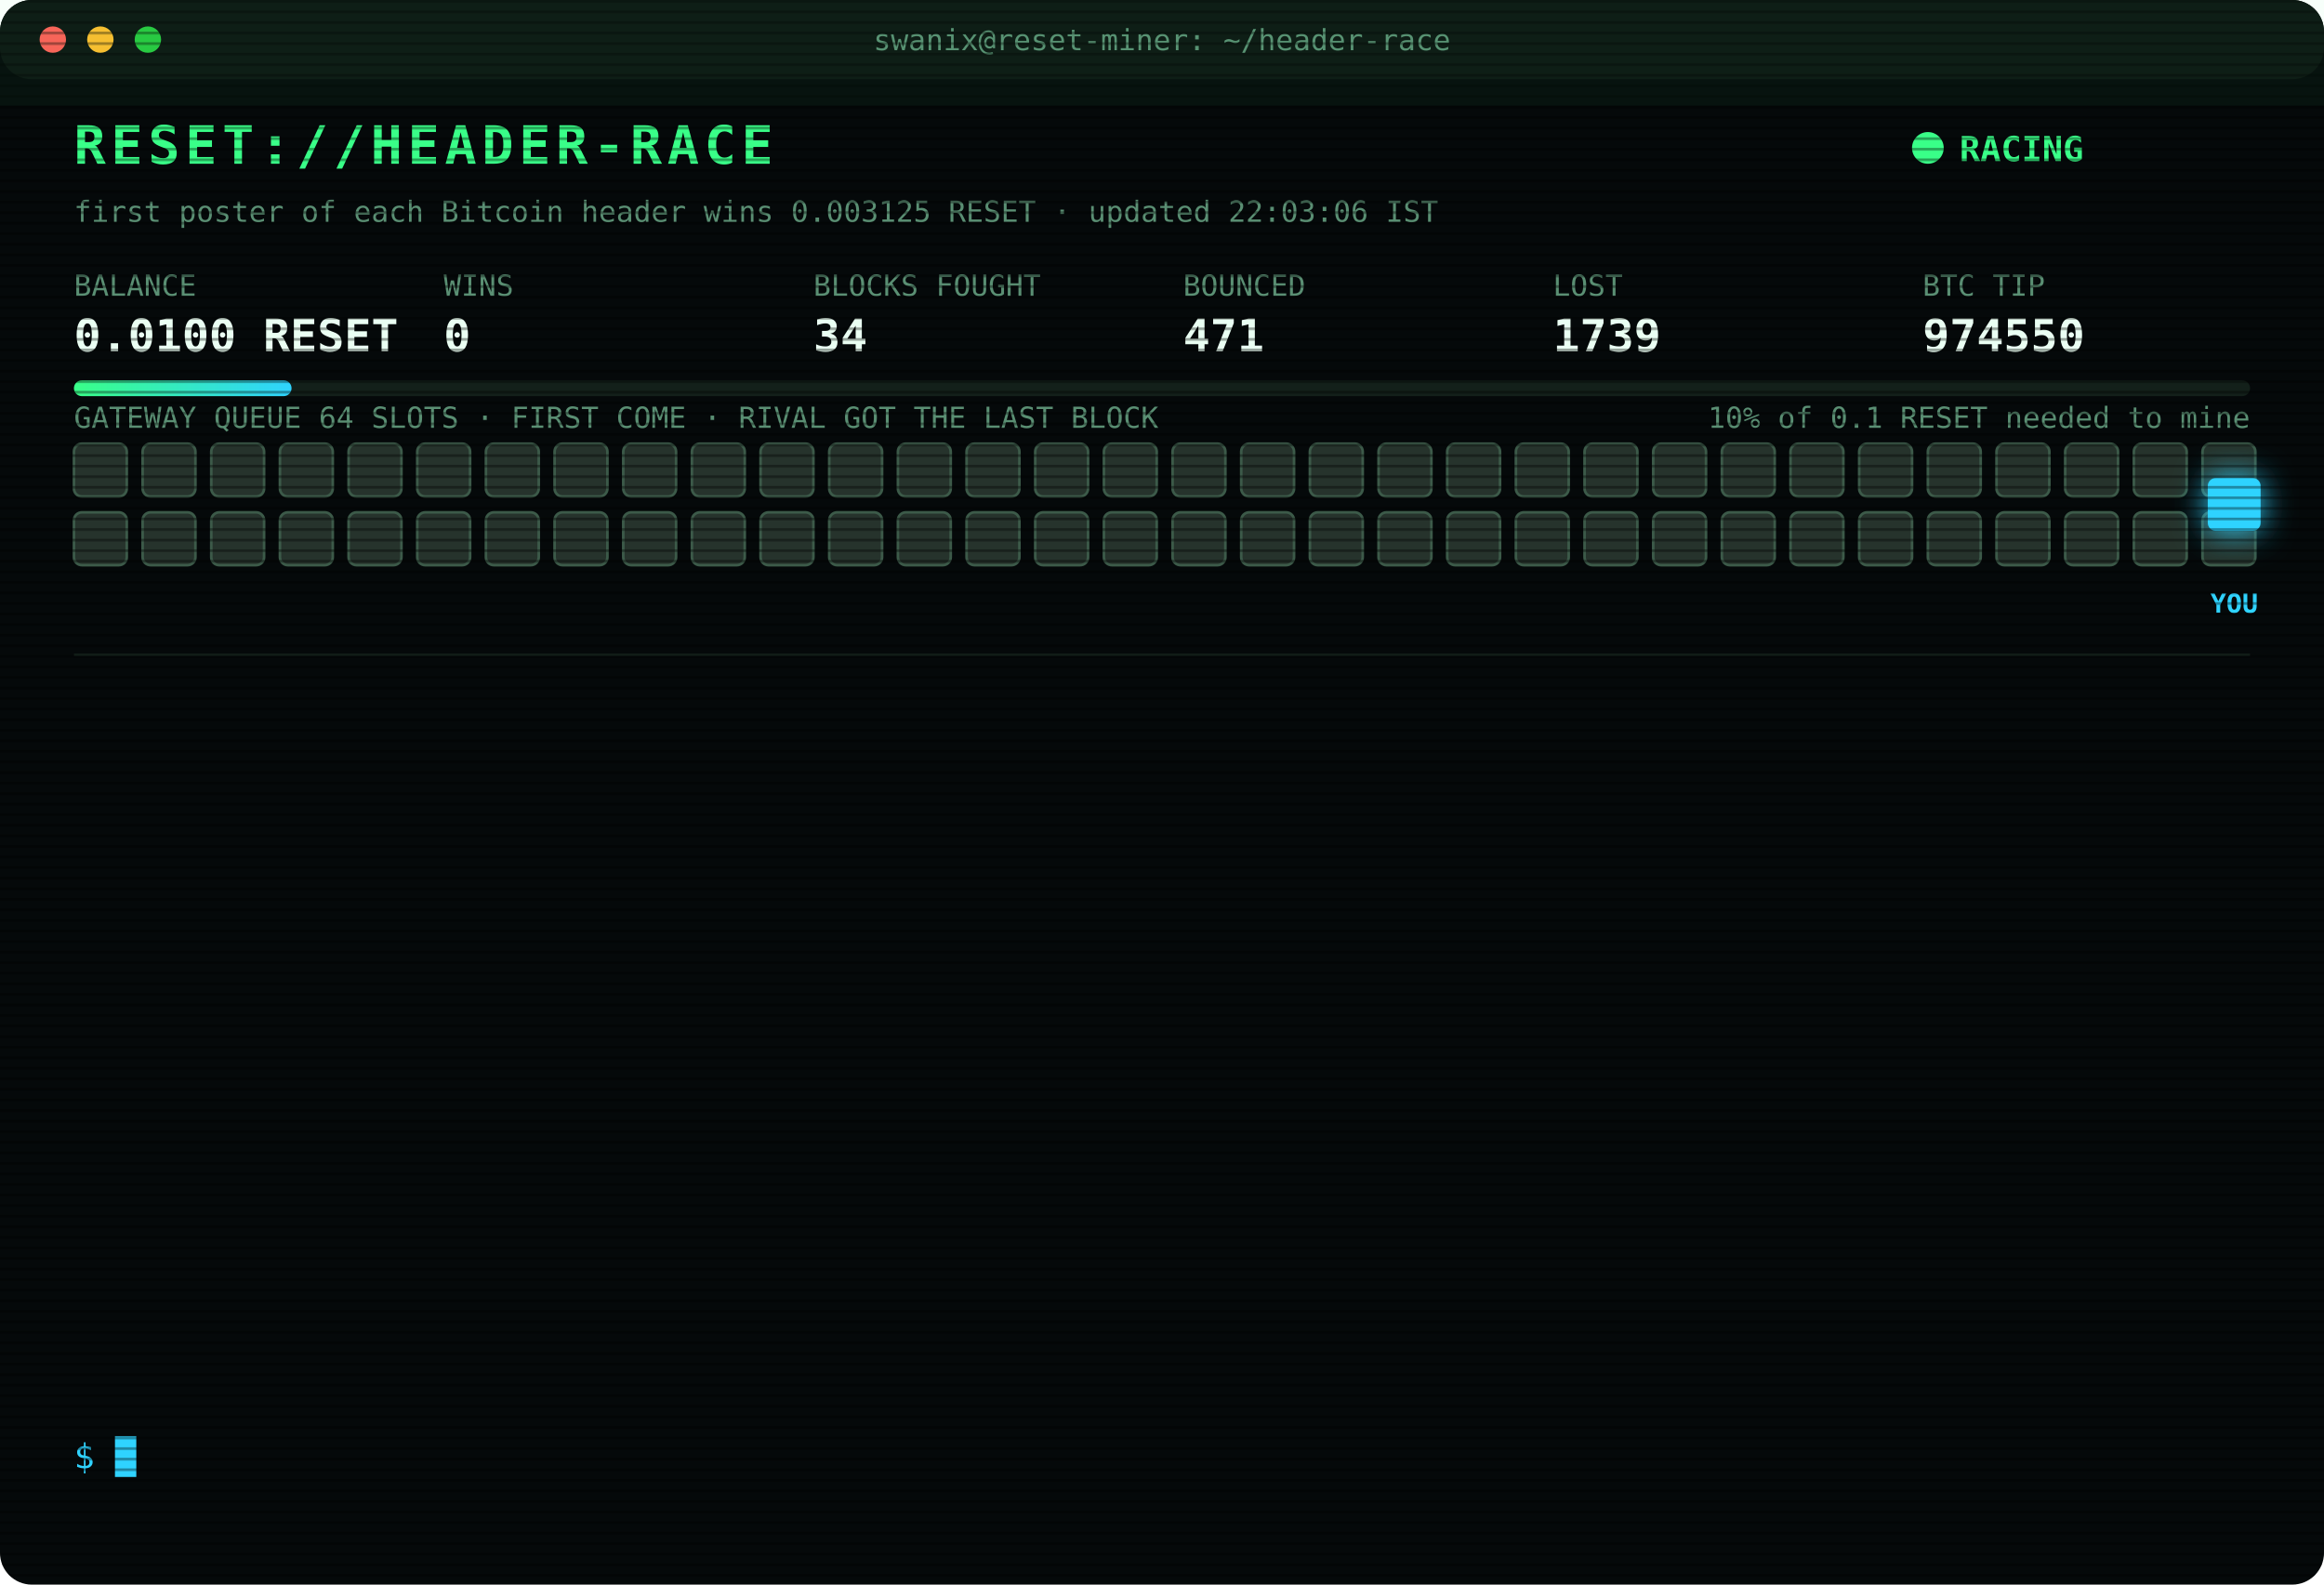
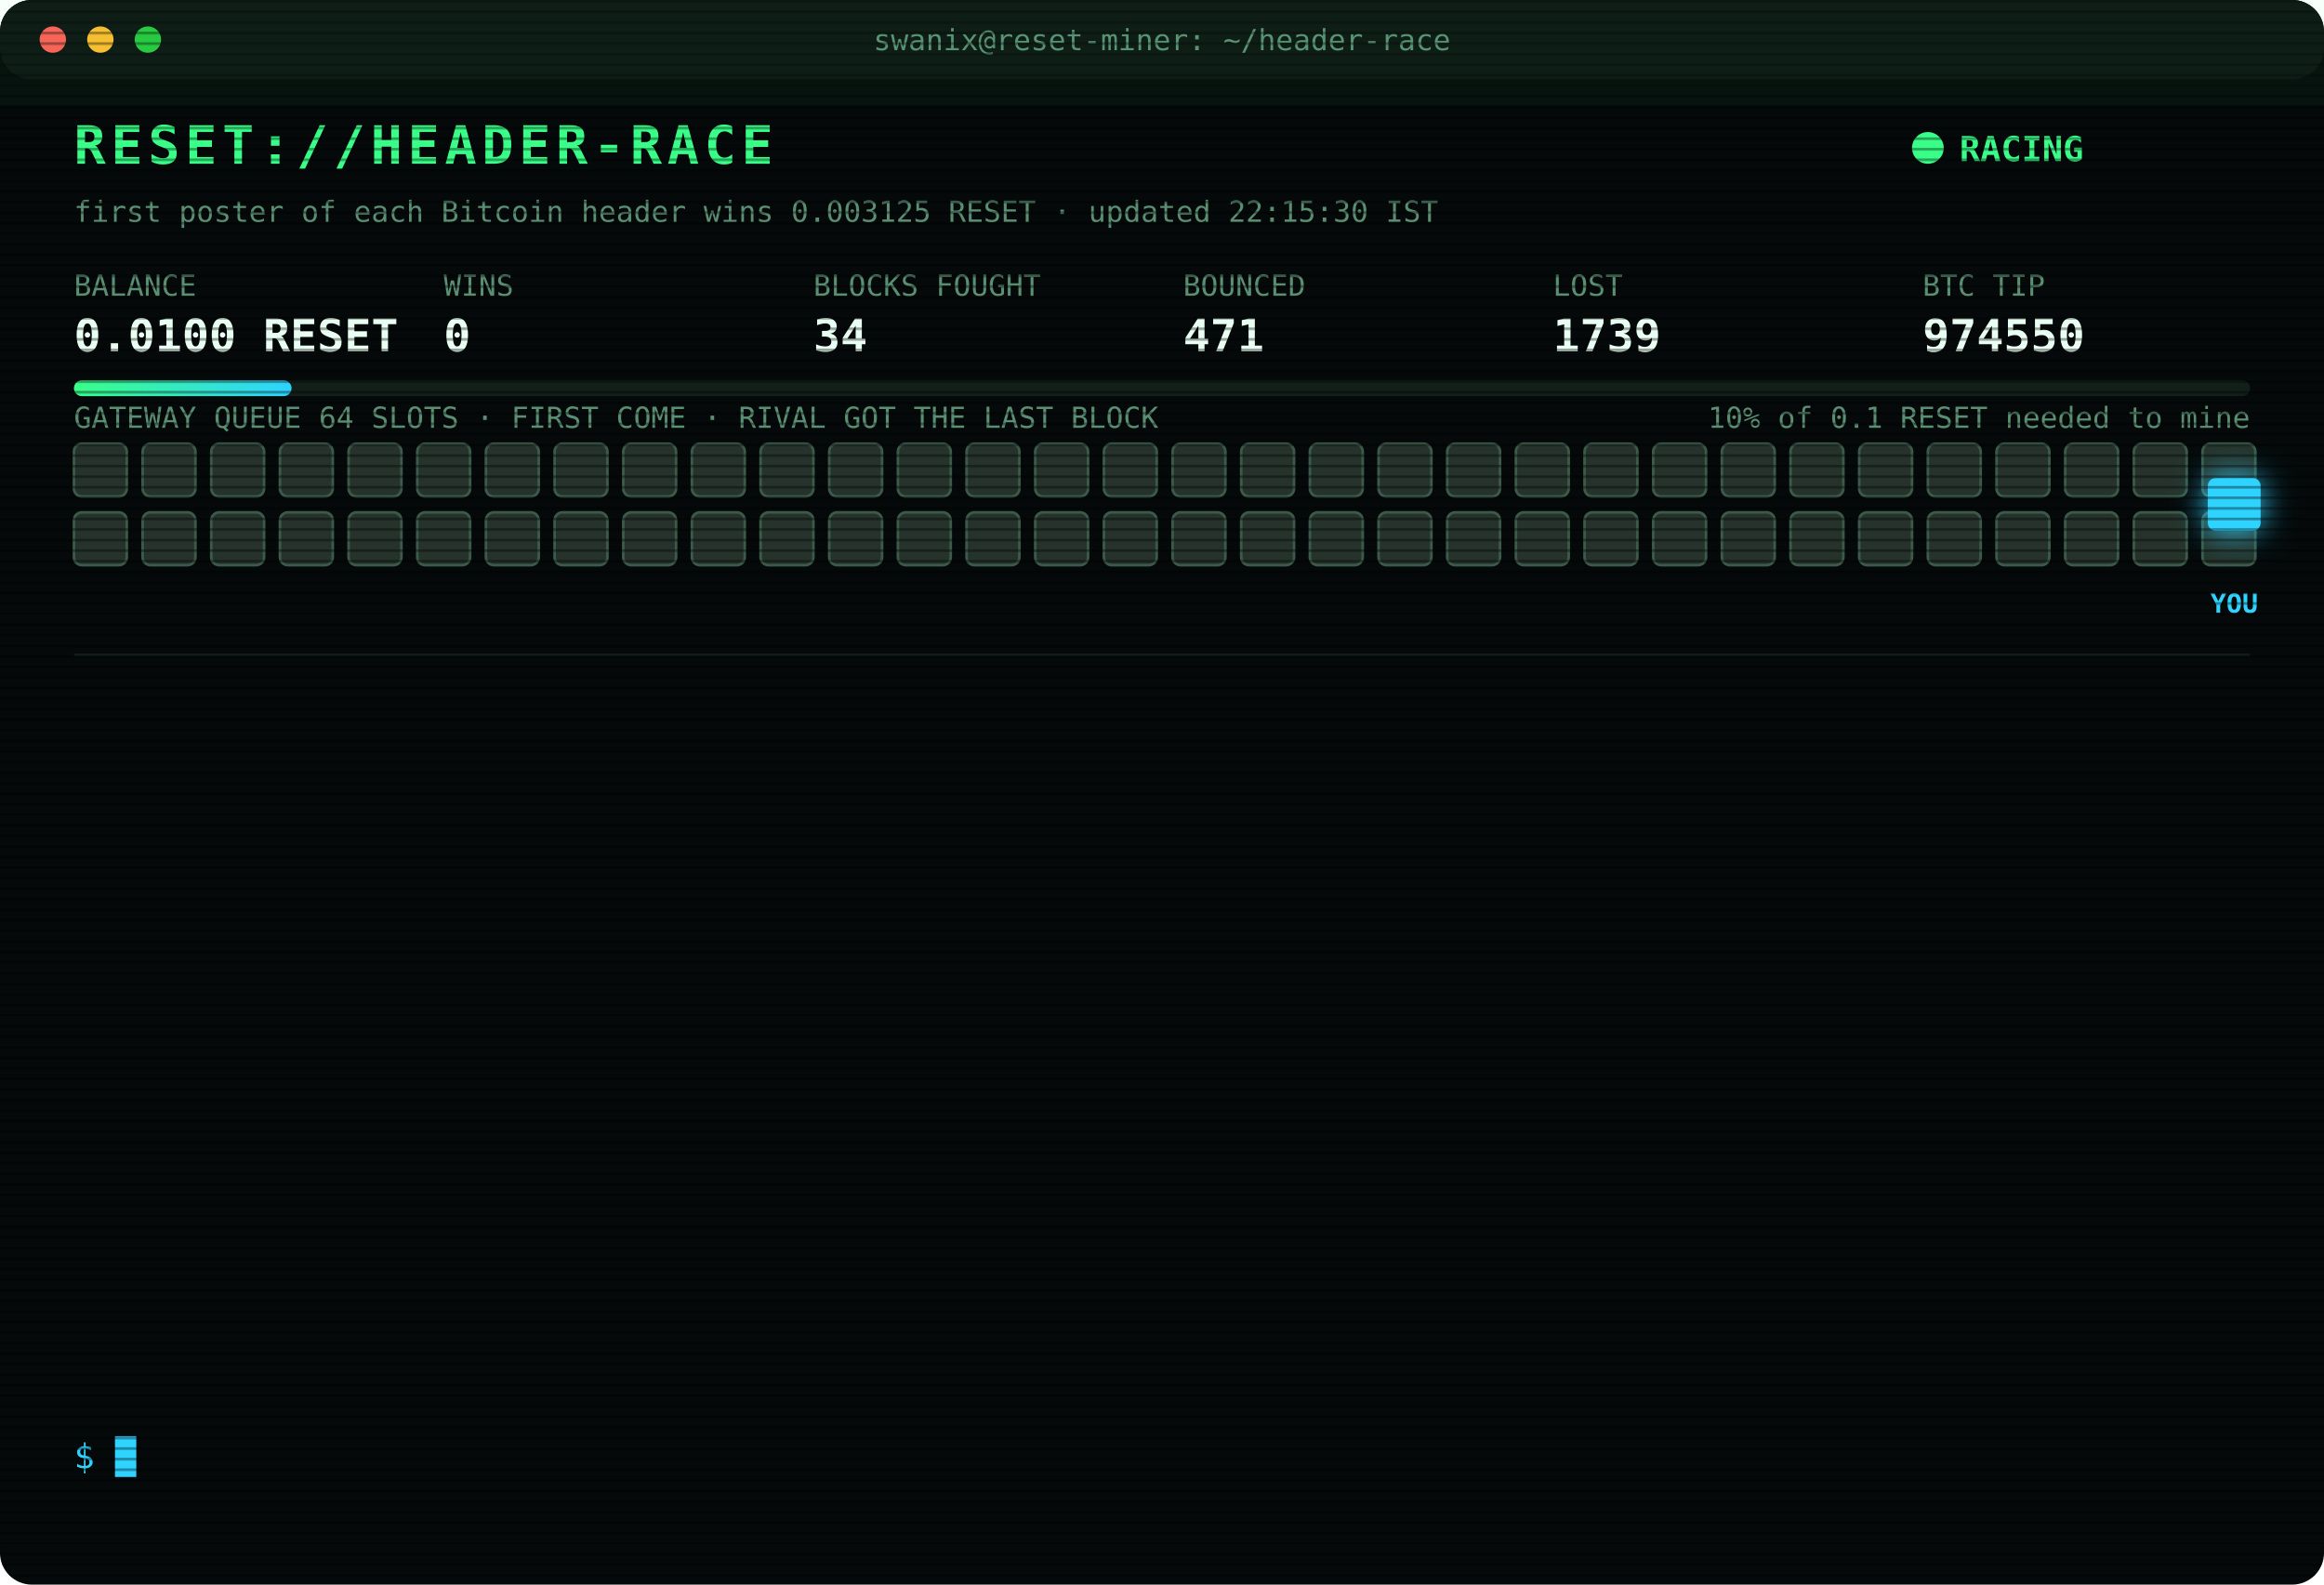
<svg xmlns="http://www.w3.org/2000/svg" width="880" height="600" viewBox="0 0 880 600" font-family="ui-monospace,SFMono-Regular,Menlo,Consolas,monospace">
  <style>
text{font-size:13px;fill:#7CFFB2}
.title{font-size:20px;font-weight:700;fill:#39FF88;letter-spacing:2px;animation:glitch 3s infinite steps(1)}
.sub{fill:#2fd3ff}.k{fill:#5a8f73;font-size:11px}.v{font-size:17px;font-weight:700;fill:#eafff3}
.ts{fill:#3f6b56}.boot{fill:#2fd3ff}.dim{fill:#5a8f73}.bad{fill:#ff4d6d}.warn{fill:#ffd23f}.mag{fill:#ff5cf0}.win{fill:#39FF88;font-weight:700}
.tag{font-size:10px;fill:#2fd3ff;font-weight:700}
.rival{fill:#26332c;stroke:#3c5a49;animation:jam 1.2s infinite alternate}
.idle{fill:#141c18;stroke:#22302a;animation:breathe 4s infinite}
.me{fill:#2fd3ff;filter:drop-shadow(0 0 6px #2fd3ff)}
.hover{animation:nudge 1.1s infinite ease-in-out}.bounce{animation:kick 1.4s infinite}
.ln{opacity:0;animation:in .4s forwards}
.cur{animation:blink 1s infinite steps(1)}
.scan{animation:scan 6s infinite linear}
.led{animation:blink 1.4s infinite}
@keyframes in{from{opacity:0;transform:translateX(-6px)}to{opacity:1;transform:none}}
@keyframes blink{50%{opacity:0}}
@keyframes jam{to{fill:#33463b}}
@keyframes breathe{50%{opacity:.4}}
@keyframes nudge{50%{transform:translateX(-10px)}}
@keyframes kick{0%,100%{transform:none}30%{transform:translateX(-14px)}55%{transform:translateX(10px) translateY(-6px)}}
@keyframes glitch{0%,92%{transform:none}93%{transform:translateX(2px);fill:#ff4d6d}95%{transform:translateX(-2px);fill:#2fd3ff}97%{transform:none}}
@keyframes scan{from{transform:translateY(-40px)}to{transform:translateY(600px)}}
</style>
  <defs>
    <pattern id="sl" width="4" height="4" patternUnits="userSpaceOnUse">
      <rect width="4" height="1" fill="#000" opacity=".35" />
    </pattern>
    <linearGradient id="bar">
      <stop offset="0" stop-color="#39FF88" />
      <stop offset="1" stop-color="#2fd3ff" />
    </linearGradient>
  </defs>
  <rect width="880" height="600" rx="12" fill="#05090a" />
  <rect width="880" height="30" rx="12" fill="#0d1512" />
  <circle cx="20" cy="15" r="5" fill="#ff5f57" />
  <circle cx="38" cy="15" r="5" fill="#febc2e" />
  <circle cx="56" cy="15" r="5" fill="#28c840" />
  <text x="440" y="19" text-anchor="middle" class="k">swanix@reset-miner: ~/header-race</text>
  <text x="28" y="62" class="title">RESET://HEADER-RACE</text>
  <circle class="led" cx="730" cy="56" r="6" fill="#39FF88" />
  <text x="742" y="61" class="win">RACING</text>
-   <text x="28" y="84" class="k">first poster of each Bitcoin header wins 0.003125 RESET · updated 22:03:06 IST</text>
+   <text x="28" y="84" class="k">first poster of each Bitcoin header wins 0.003125 RESET · updated 22:15:30 IST</text>
  <text x="28" y="112" class="k">BALANCE</text>
  <text x="28" y="133" class="v">0.0100 RESET</text>
  <text x="168" y="112" class="k">WINS</text>
  <text x="168" y="133" class="v">0</text>
  <text x="308" y="112" class="k">BLOCKS FOUGHT</text>
  <text x="308" y="133" class="v">34</text>
  <text x="448" y="112" class="k">BOUNCED</text>
  <text x="448" y="133" class="v">471</text>
  <text x="588" y="112" class="k">LOST</text>
  <text x="588" y="133" class="v">1739</text>
  <text x="728" y="112" class="k">BTC TIP</text>
  <text x="728" y="133" class="v">974550</text>
  <rect x="28" y="144" width="824" height="6" rx="3" fill="#13201a" />
  <rect x="28" y="144" width="82.4" height="6" rx="3" fill="url(#bar)" />
  <text x="852" y="162" text-anchor="end" class="k">10% of 0.1 RESET needed to mine</text>
  <text x="28" y="162" class="k">GATEWAY QUEUE 64 SLOTS · FIRST COME · RIVAL GOT THE LAST BLOCK</text>
  <rect class="rival" x="28" y="168" width="20" height="20" rx="3" style="animation-delay:0.00s" />
  <rect class="rival" x="54" y="168" width="20" height="20" rx="3" style="animation-delay:0.05s" />
  <rect class="rival" x="80" y="168" width="20" height="20" rx="3" style="animation-delay:0.10s" />
  <rect class="rival" x="106" y="168" width="20" height="20" rx="3" style="animation-delay:0.15s" />
  <rect class="rival" x="132" y="168" width="20" height="20" rx="3" style="animation-delay:0.20s" />
  <rect class="rival" x="158" y="168" width="20" height="20" rx="3" style="animation-delay:0.25s" />
  <rect class="rival" x="184" y="168" width="20" height="20" rx="3" style="animation-delay:0.30s" />
  <rect class="rival" x="210" y="168" width="20" height="20" rx="3" style="animation-delay:0.35s" />
  <rect class="rival" x="236" y="168" width="20" height="20" rx="3" style="animation-delay:0.40s" />
  <rect class="rival" x="262" y="168" width="20" height="20" rx="3" style="animation-delay:0.45s" />
  <rect class="rival" x="288" y="168" width="20" height="20" rx="3" style="animation-delay:0.50s" />
  <rect class="rival" x="314" y="168" width="20" height="20" rx="3" style="animation-delay:0.55s" />
  <rect class="rival" x="340" y="168" width="20" height="20" rx="3" style="animation-delay:0.60s" />
  <rect class="rival" x="366" y="168" width="20" height="20" rx="3" style="animation-delay:0.65s" />
  <rect class="rival" x="392" y="168" width="20" height="20" rx="3" style="animation-delay:0.70s" />
  <rect class="rival" x="418" y="168" width="20" height="20" rx="3" style="animation-delay:0.75s" />
  <rect class="rival" x="444" y="168" width="20" height="20" rx="3" style="animation-delay:0.80s" />
  <rect class="rival" x="470" y="168" width="20" height="20" rx="3" style="animation-delay:0.85s" />
  <rect class="rival" x="496" y="168" width="20" height="20" rx="3" style="animation-delay:0.90s" />
  <rect class="rival" x="522" y="168" width="20" height="20" rx="3" style="animation-delay:0.95s" />
  <rect class="rival" x="548" y="168" width="20" height="20" rx="3" style="animation-delay:1.00s" />
  <rect class="rival" x="574" y="168" width="20" height="20" rx="3" style="animation-delay:1.05s" />
  <rect class="rival" x="600" y="168" width="20" height="20" rx="3" style="animation-delay:1.10s" />
  <rect class="rival" x="626" y="168" width="20" height="20" rx="3" style="animation-delay:1.15s" />
  <rect class="rival" x="652" y="168" width="20" height="20" rx="3" style="animation-delay:1.20s" />
  <rect class="rival" x="678" y="168" width="20" height="20" rx="3" style="animation-delay:1.25s" />
  <rect class="rival" x="704" y="168" width="20" height="20" rx="3" style="animation-delay:1.30s" />
  <rect class="rival" x="730" y="168" width="20" height="20" rx="3" style="animation-delay:1.35s" />
  <rect class="rival" x="756" y="168" width="20" height="20" rx="3" style="animation-delay:1.40s" />
  <rect class="rival" x="782" y="168" width="20" height="20" rx="3" style="animation-delay:1.45s" />
  <rect class="rival" x="808" y="168" width="20" height="20" rx="3" style="animation-delay:1.50s" />
  <rect class="rival" x="834" y="168" width="20" height="20" rx="3" style="animation-delay:1.55s" />
  <rect class="rival" x="28" y="194" width="20" height="20" rx="3" style="animation-delay:1.60s" />
  <rect class="rival" x="54" y="194" width="20" height="20" rx="3" style="animation-delay:1.65s" />
  <rect class="rival" x="80" y="194" width="20" height="20" rx="3" style="animation-delay:1.70s" />
  <rect class="rival" x="106" y="194" width="20" height="20" rx="3" style="animation-delay:1.75s" />
  <rect class="rival" x="132" y="194" width="20" height="20" rx="3" style="animation-delay:1.80s" />
  <rect class="rival" x="158" y="194" width="20" height="20" rx="3" style="animation-delay:1.85s" />
  <rect class="rival" x="184" y="194" width="20" height="20" rx="3" style="animation-delay:1.90s" />
  <rect class="rival" x="210" y="194" width="20" height="20" rx="3" style="animation-delay:1.95s" />
  <rect class="rival" x="236" y="194" width="20" height="20" rx="3" style="animation-delay:2.00s" />
  <rect class="rival" x="262" y="194" width="20" height="20" rx="3" style="animation-delay:2.05s" />
  <rect class="rival" x="288" y="194" width="20" height="20" rx="3" style="animation-delay:2.10s" />
  <rect class="rival" x="314" y="194" width="20" height="20" rx="3" style="animation-delay:2.15s" />
  <rect class="rival" x="340" y="194" width="20" height="20" rx="3" style="animation-delay:2.20s" />
  <rect class="rival" x="366" y="194" width="20" height="20" rx="3" style="animation-delay:2.25s" />
  <rect class="rival" x="392" y="194" width="20" height="20" rx="3" style="animation-delay:2.30s" />
  <rect class="rival" x="418" y="194" width="20" height="20" rx="3" style="animation-delay:2.35s" />
  <rect class="rival" x="444" y="194" width="20" height="20" rx="3" style="animation-delay:2.40s" />
  <rect class="rival" x="470" y="194" width="20" height="20" rx="3" style="animation-delay:2.45s" />
  <rect class="rival" x="496" y="194" width="20" height="20" rx="3" style="animation-delay:2.50s" />
  <rect class="rival" x="522" y="194" width="20" height="20" rx="3" style="animation-delay:2.55s" />
  <rect class="rival" x="548" y="194" width="20" height="20" rx="3" style="animation-delay:2.60s" />
  <rect class="rival" x="574" y="194" width="20" height="20" rx="3" style="animation-delay:2.65s" />
  <rect class="rival" x="600" y="194" width="20" height="20" rx="3" style="animation-delay:2.70s" />
  <rect class="rival" x="626" y="194" width="20" height="20" rx="3" style="animation-delay:2.75s" />
  <rect class="rival" x="652" y="194" width="20" height="20" rx="3" style="animation-delay:2.80s" />
  <rect class="rival" x="678" y="194" width="20" height="20" rx="3" style="animation-delay:2.85s" />
  <rect class="rival" x="704" y="194" width="20" height="20" rx="3" style="animation-delay:2.90s" />
  <rect class="rival" x="730" y="194" width="20" height="20" rx="3" style="animation-delay:2.95s" />
  <rect class="rival" x="756" y="194" width="20" height="20" rx="3" style="animation-delay:3.00s" />
  <rect class="rival" x="782" y="194" width="20" height="20" rx="3" style="animation-delay:3.05s" />
  <rect class="rival" x="808" y="194" width="20" height="20" rx="3" style="animation-delay:3.10s" />
  <rect class="rival" x="834" y="194" width="20" height="20" rx="3" style="animation-delay:3.15s" />
  <g class="hover">
    <rect class="me" x="836" y="181" width="20" height="20" rx="3" />
    <text class="tag" x="846" y="232" text-anchor="middle">YOU</text>
  </g>
  <line x1="28" x2="852" y1="248" y2="248" stroke="#13201a" />
  <g class="ln" style="animation-delay:0.40s">
    <text x="28" y="270" class="ts">20:19:43</text>
    <text x="104" y="270" class="bad">[LOST] #974538 taken by a rival miner</text>
  </g>
  <g class="ln" style="animation-delay:0.65s">
    <text x="28" y="292" class="ts">20:29:07</text>
    <text x="104" y="292" class="bad">[LOST] #974539 taken by a rival miner</text>
  </g>
  <g class="ln" style="animation-delay:0.90s">
    <text x="28" y="314" class="ts">20:34:53</text>
    <text x="104" y="314" class="bad">[LOST] #974540 taken by a rival miner</text>
  </g>
  <g class="ln" style="animation-delay:1.15s">
    <text x="28" y="336" class="ts">20:45:45</text>
    <text x="104" y="336" class="bad">[LOST] #974541 taken by a rival miner</text>
  </g>
  <g class="ln" style="animation-delay:1.40s">
    <text x="28" y="358" class="ts">21:08:01</text>
    <text x="104" y="358" class="bad">[LOST] #974542 taken by a rival miner</text>
  </g>
  <g class="ln" style="animation-delay:1.65s">
    <text x="28" y="380" class="ts">21:20:37</text>
    <text x="104" y="380" class="bad">[LOST] #974543 taken by a rival miner</text>
  </g>
  <g class="ln" style="animation-delay:1.90s">
    <text x="28" y="402" class="ts">21:38:24</text>
    <text x="104" y="402" class="bad">[LOST] #974544 taken by a rival miner</text>
  </g>
  <g class="ln" style="animation-delay:2.15s">
    <text x="28" y="424" class="ts">21:51:52</text>
    <text x="104" y="424" class="bad">[LOST] #974545 taken by a rival miner</text>
  </g>
  <g class="ln" style="animation-delay:2.40s">
    <text x="28" y="446" class="ts">21:56:35</text>
    <text x="104" y="446" class="bad">[GATEWAY DOWN] no response · 1078ms</text>
  </g>
  <g class="ln" style="animation-delay:2.65s">
    <text x="28" y="468" class="ts">21:56:39</text>
    <text x="104" y="468" class="bad">[LOST] #974546 taken by a rival miner</text>
  </g>
  <g class="ln" style="animation-delay:2.90s">
    <text x="28" y="490" class="ts">21:58:53</text>
    <text x="104" y="490" class="bad">[LOST] #974547 taken by a rival miner</text>
  </g>
  <g class="ln" style="animation-delay:3.15s">
    <text x="28" y="512" class="ts">22:02:21</text>
    <text x="104" y="512" class="bad">[LOST] #974548 taken by a rival miner</text>
  </g>
  <g class="ln" style="animation-delay:3.40s">
    <text x="28" y="534" class="ts">22:03:06</text>
    <text x="104" y="534" class="bad">[LOST] #974550 taken by a rival miner</text>
  </g>
  <text x="28" y="556" class="sub">$ <tspan class="cur">█</tspan>
  </text>
  <rect width="880" height="600" rx="12" fill="url(#sl)" pointer-events="none" />
  <rect class="scan" width="880" height="40" fill="#39FF88" opacity=".04" />
</svg>
